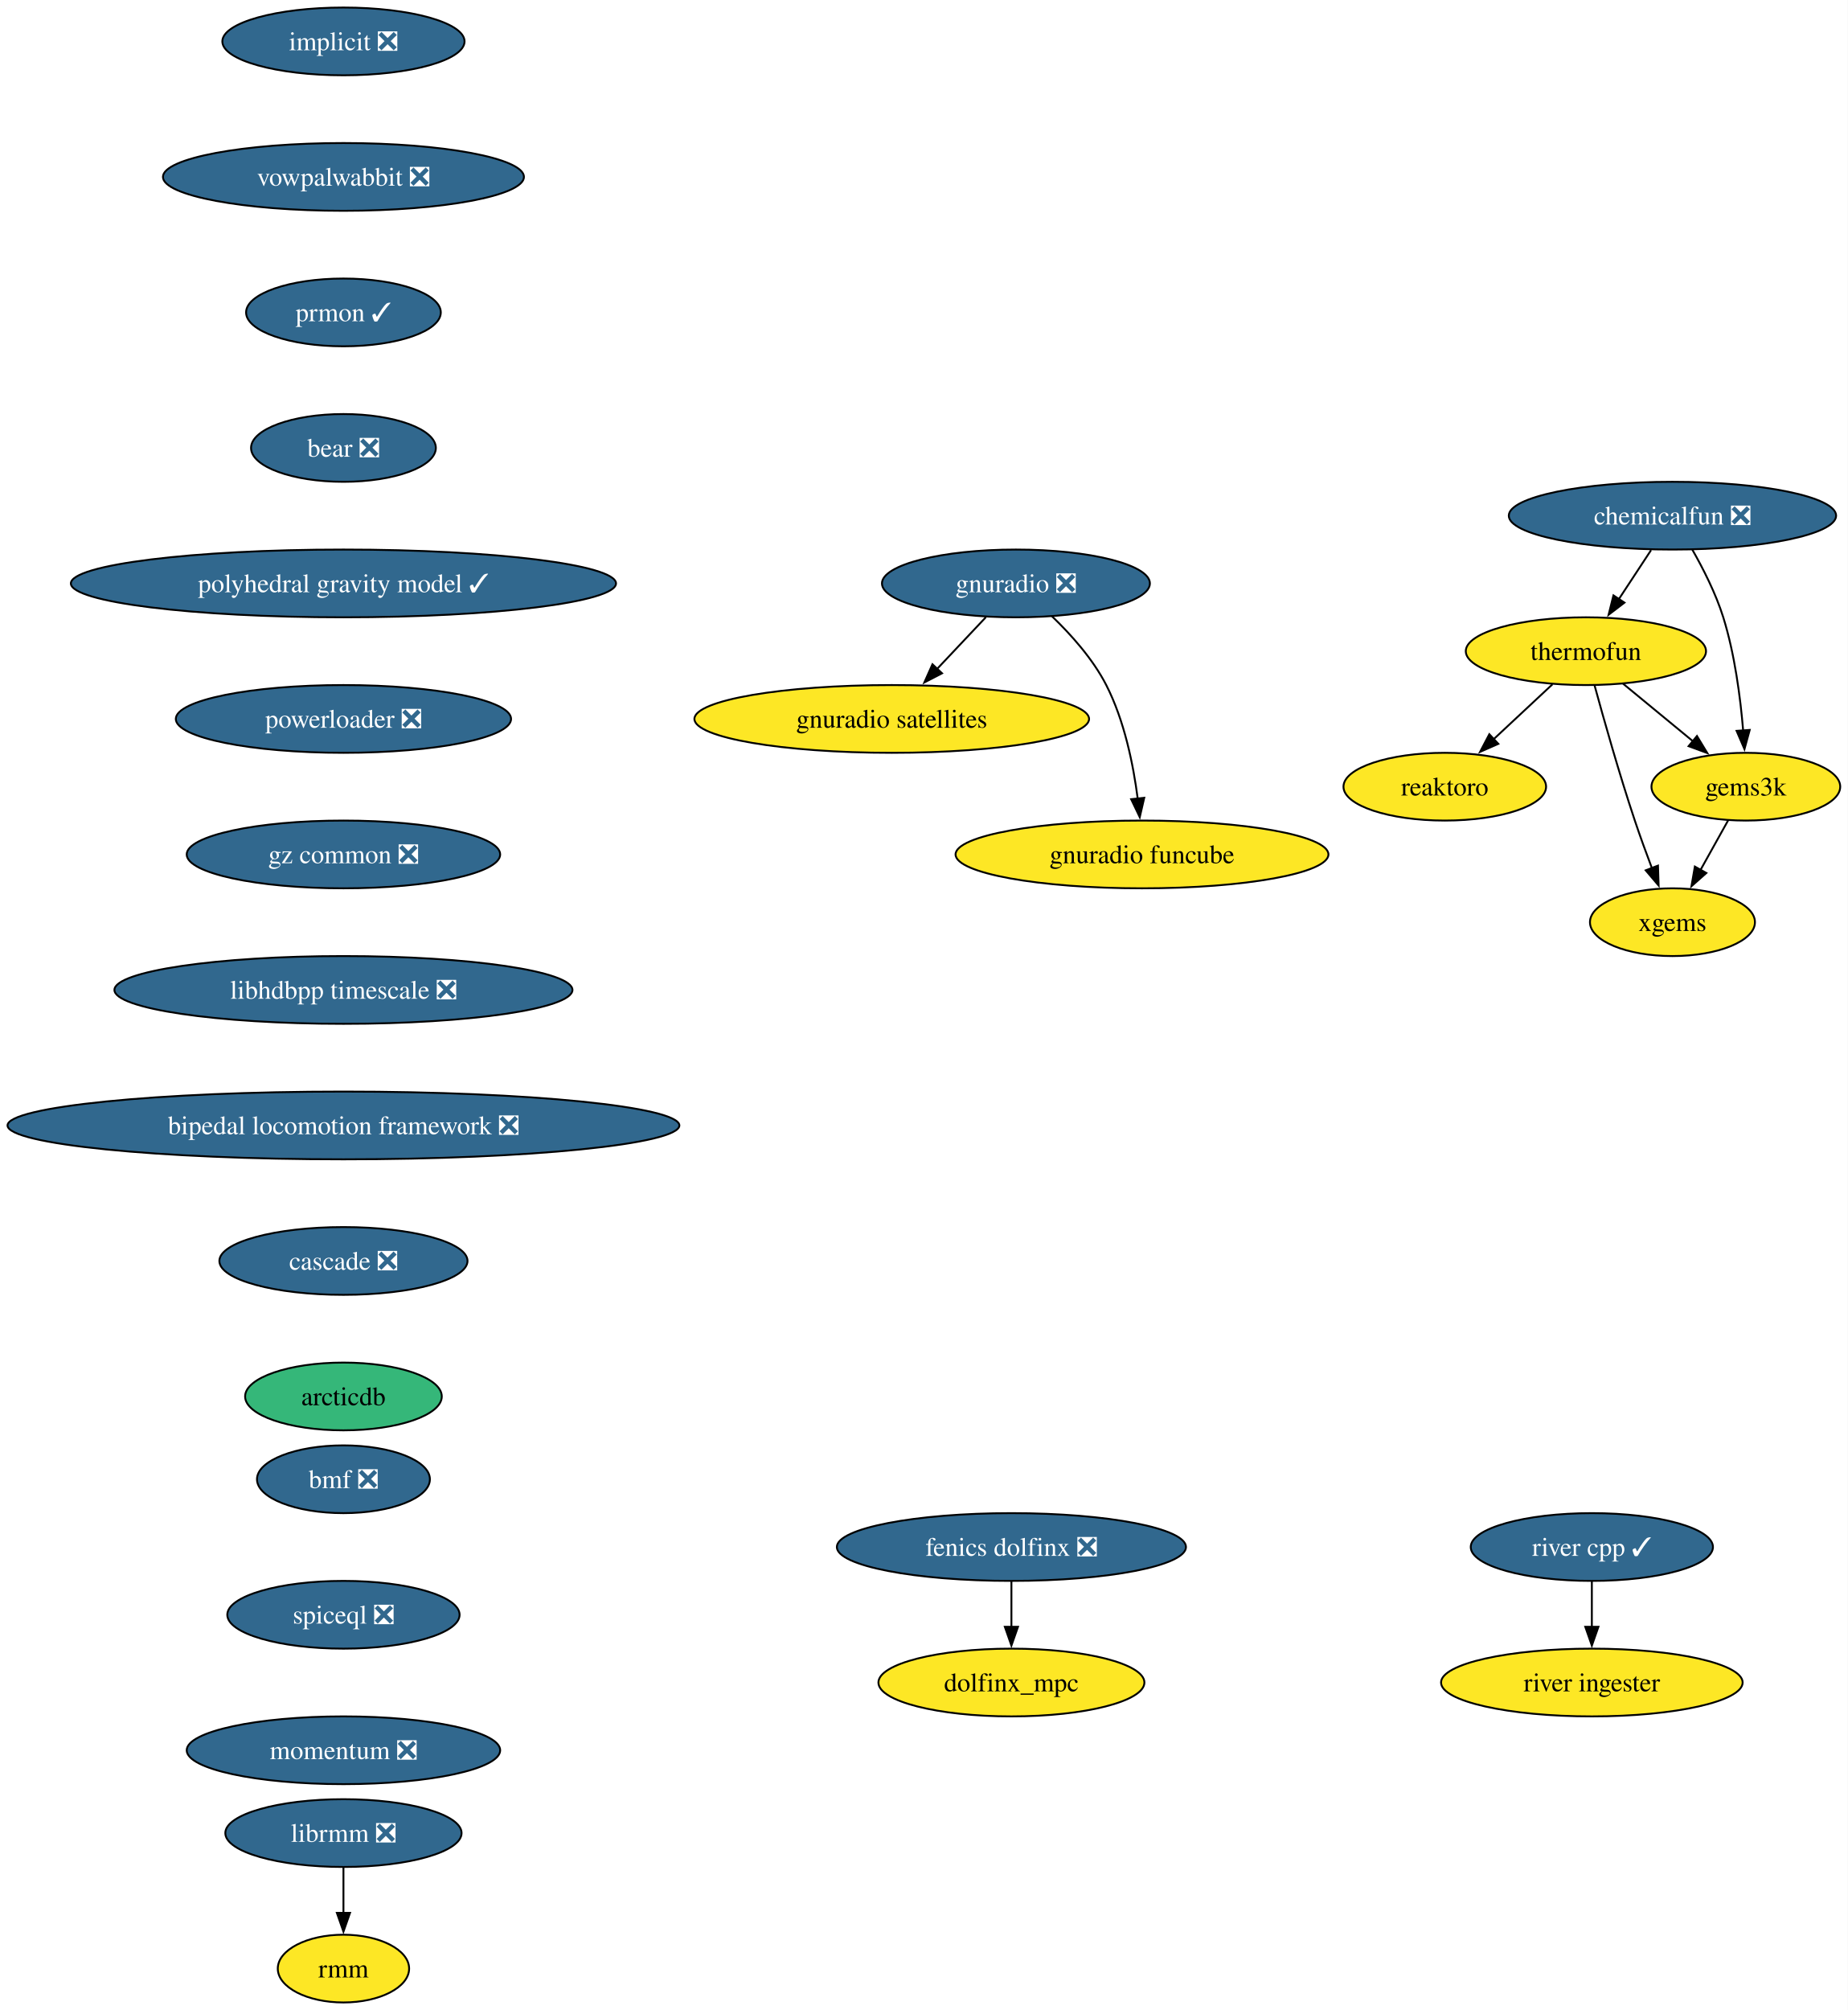
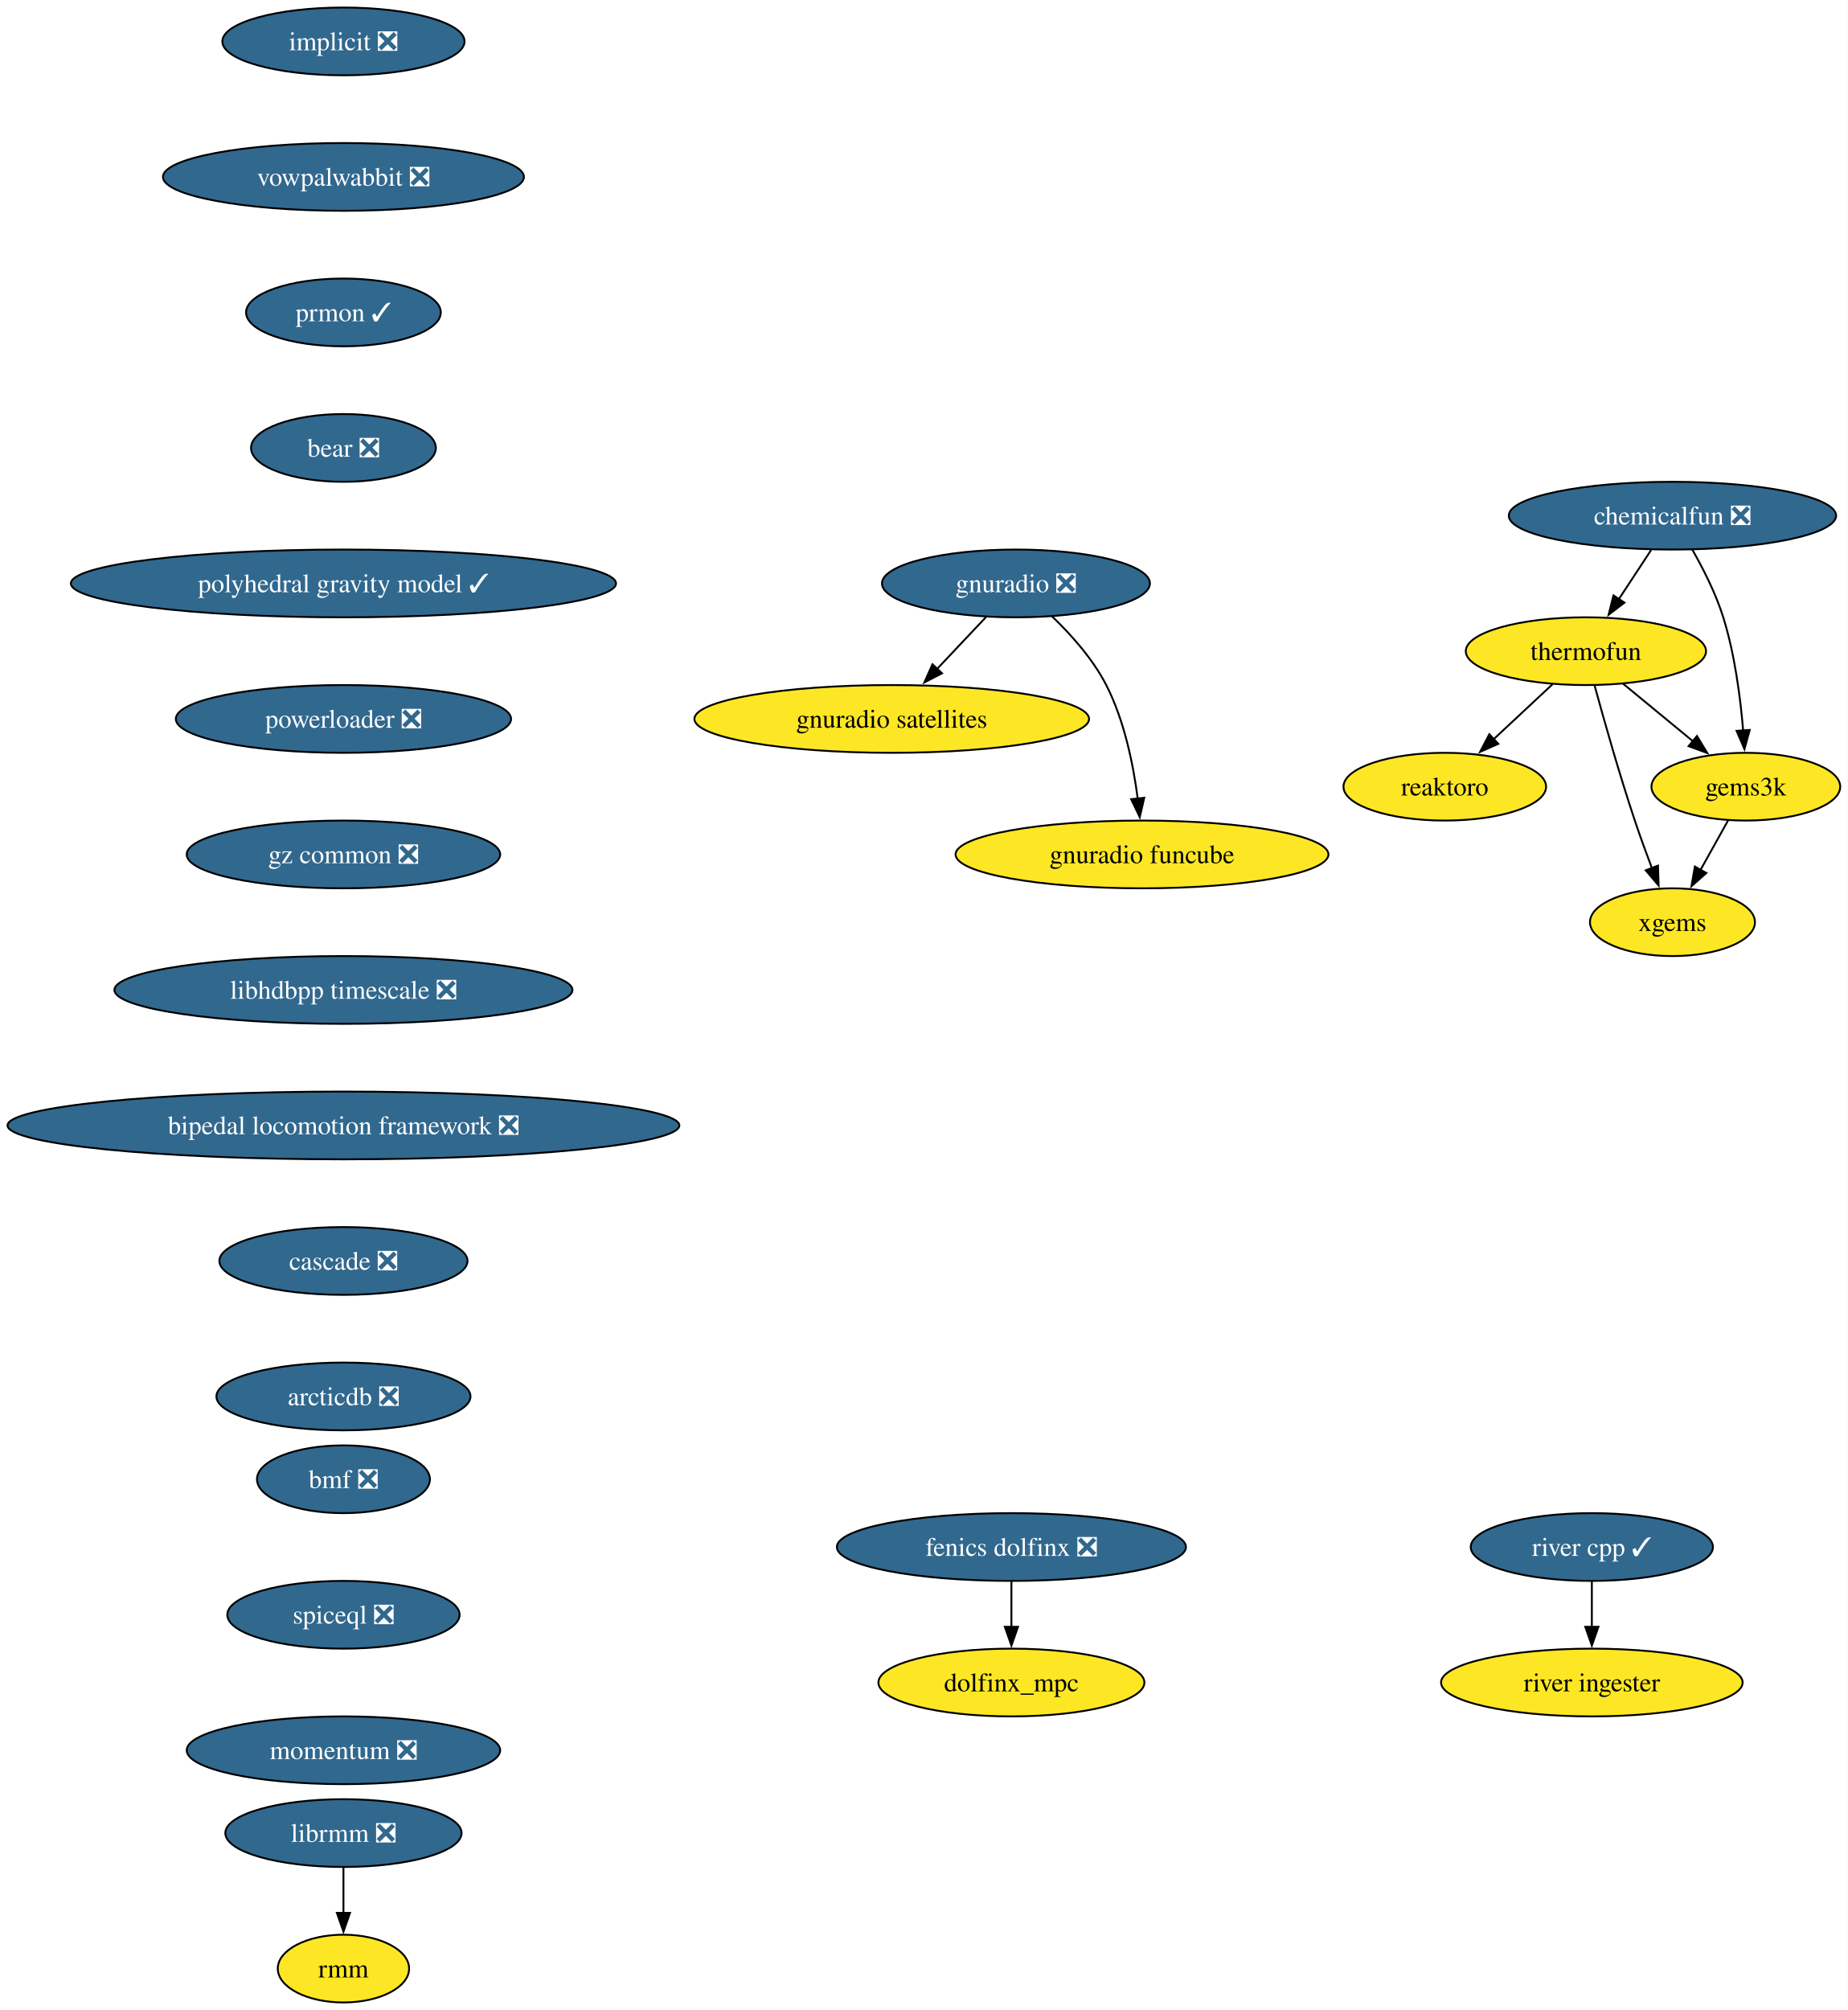
<svg xmlns="http://www.w3.org/2000/svg" xmlns:xlink="http://www.w3.org/1999/xlink" width="982pt" height="1068pt" viewBox="0.00 0.00 982.01 1068.00">
  <g id="graph0" class="graph" transform="scale(1 1) rotate(0) translate(4 1064)">
    <polygon fill="white" stroke="none" points="-4,4 -4,-1064 978.01,-1064 978.01,4 -4,4" />
    <g id="node1" class="node">
      <g id="a_node1">
        <a xlink:href="https://github.com/conda-forge/implicit-feedstock/pull/104" xlink:title="implicit ❎">
          <ellipse fill="#31688e" stroke="black" cx="178.53" cy="-1042" rx="64.36" ry="18" />
          <text text-anchor="middle" x="178.53" y="-1037.33" font-family="Times,serif" font-size="14.00" fill="white">implicit ❎</text>
        </a>
      </g>
    </g>
    <g id="node2" class="node">
      <g id="a_node2">
        <a xlink:href="https://github.com/conda-forge/vowpalwabbit-feedstock/pull/88" xlink:title="vowpalwabbit ❎">
          <ellipse fill="#31688e" stroke="black" cx="178.53" cy="-970" rx="95.93" ry="18" />
          <text text-anchor="middle" x="178.53" y="-965.33" font-family="Times,serif" font-size="14.00" fill="white">vowpalwabbit ❎</text>
        </a>
      </g>
    </g>
    <g id="node7" class="node">
      <g id="a_node7">
        <a xlink:href="https://github.com/conda-forge/prmon-feedstock/pull/29" xlink:title="prmon ✓">
          <ellipse fill="#31688e" stroke="black" cx="178.53" cy="-898" rx="51.74" ry="18" />
          <text text-anchor="middle" x="178.53" y="-893.33" font-family="Times,serif" font-size="14.00" fill="white">prmon ✓</text>
        </a>
      </g>
    </g>
    <g id="node3" class="node">
      <g id="a_node3">
        <a xlink:href="https://github.com/conda-forge/reaktoro-feedstock" xlink:title="reaktoro">
          <ellipse fill="#fde725" stroke="black" cx="763.85" cy="-646" rx="53.84" ry="18" />
          <text text-anchor="middle" x="763.85" y="-641.33" font-family="Times,serif" font-size="14.00">reaktoro</text>
        </a>
      </g>
    </g>
    <g id="node4" class="node">
      <g id="a_node4">
        <a xlink:href="https://github.com/conda-forge/thermofun-feedstock" xlink:title="thermofun">
          <ellipse fill="#fde725" stroke="black" cx="838.85" cy="-718" rx="63.84" ry="18" />
          <text text-anchor="middle" x="838.85" y="-713.33" font-family="Times,serif" font-size="14.00">thermofun</text>
        </a>
      </g>
    </g>
    <g id="edge2" class="edge">
      <path fill="none" stroke="black" d="M821.08,-700.41C811.74,-691.69 800.11,-680.85 789.79,-671.21" />
      <polygon fill="black" stroke="black" points="792.3,-668.77 782.6,-664.5 787.52,-673.88 792.3,-668.77" />
    </g>
    <g id="node5" class="node">
      <g id="a_node5">
        <a xlink:href="https://github.com/conda-forge/gems3k-feedstock" xlink:title="gems3k">
          <ellipse fill="#fde725" stroke="black" cx="923.85" cy="-646" rx="50.16" ry="18" />
          <text text-anchor="middle" x="923.85" y="-641.33" font-family="Times,serif" font-size="14.00">gems3k</text>
        </a>
      </g>
    </g>
    <g id="edge3" class="edge">
      <path fill="none" stroke="black" d="M858.56,-700.76C869.58,-691.69 883.51,-680.22 895.66,-670.21" />
      <polygon fill="black" stroke="black" points="897.87,-672.93 903.37,-663.87 893.42,-667.52 897.87,-672.93" />
    </g>
    <g id="node6" class="node">
      <g id="a_node6">
        <a xlink:href="https://github.com/conda-forge/xgems-feedstock" xlink:title="xgems">
          <ellipse fill="#fde725" stroke="black" cx="884.85" cy="-574" rx="43.84" ry="18" />
          <text text-anchor="middle" x="884.85" y="-569.33" font-family="Times,serif" font-size="14.00">xgems</text>
        </a>
      </g>
    </g>
    <g id="edge4" class="edge">
      <path fill="none" stroke="black" d="M843.45,-699.82C848.37,-681.8 856.58,-652.73 864.85,-628 867.64,-619.66 870.91,-610.69 874,-602.54" />
      <polygon fill="black" stroke="black" points="877.16,-604.07 877.49,-593.48 870.63,-601.56 877.16,-604.07" />
    </g>
    <g id="edge5" class="edge">
      <path fill="none" stroke="black" d="M914.41,-628.05C910,-620.14 904.65,-610.54 899.72,-601.69" />
      <polygon fill="black" stroke="black" points="902.86,-600.14 894.94,-593.11 896.75,-603.55 902.86,-600.14" />
    </g>
    <g id="node11" class="node">
      <g id="a_node11">
        <a xlink:href="https://github.com/conda-forge/bear-feedstock/pull/53" xlink:title="bear ❎">
          <ellipse fill="#31688e" stroke="black" cx="178.53" cy="-826" rx="49.1" ry="18" />
          <text text-anchor="middle" x="178.53" y="-821.33" font-family="Times,serif" font-size="14.00" fill="white">bear ❎</text>
        </a>
      </g>
    </g>
    <g id="node8" class="node">
      <g id="a_node8">
        <a xlink:href="https://github.com/conda-forge/gnuradio-feedstock/pull/288" xlink:title="gnuradio ❎">
          <ellipse fill="#31688e" stroke="black" cx="535.93" cy="-754" rx="71.2" ry="18" />
          <text text-anchor="middle" x="535.93" y="-749.33" font-family="Times,serif" font-size="14.00" fill="white">gnuradio ❎</text>
        </a>
      </g>
    </g>
    <g id="node9" class="node">
      <g id="a_node9">
        <a xlink:href="https://github.com/conda-forge/gnuradio-satellites-feedstock" xlink:title="gnuradio satellites">
          <ellipse fill="#fde725" stroke="black" cx="469.93" cy="-682" rx="104.87" ry="18" />
          <text text-anchor="middle" x="469.93" y="-677.33" font-family="Times,serif" font-size="14.00">gnuradio satellites</text>
        </a>
      </g>
    </g>
    <g id="edge7" class="edge">
      <path fill="none" stroke="black" d="M519.95,-736.05C512.12,-727.75 502.53,-717.58 493.85,-708.38" />
      <polygon fill="black" stroke="black" points="496.66,-706.25 487.25,-701.38 491.57,-711.05 496.66,-706.25" />
    </g>
    <g id="node10" class="node">
      <g id="a_node10">
        <a xlink:href="https://github.com/conda-forge/gnuradio-funcube-feedstock" xlink:title="gnuradio funcube">
          <ellipse fill="#fde725" stroke="black" cx="602.93" cy="-610" rx="99.08" ry="18" />
          <text text-anchor="middle" x="602.93" y="-605.33" font-family="Times,serif" font-size="14.00">gnuradio funcube</text>
        </a>
      </g>
    </g>
    <g id="edge8" class="edge">
      <path fill="none" stroke="black" d="M554.98,-736.65C565.06,-726.98 576.8,-713.92 583.93,-700 593.57,-681.17 598.32,-657.69 600.66,-639.58" />
      <polygon fill="black" stroke="black" points="604.12,-640.11 601.74,-629.79 597.17,-639.35 604.12,-640.11" />
    </g>
    <g id="node14" class="node">
      <g id="a_node14">
        <a xlink:href="https://github.com/conda-forge/polyhedral-gravity-model-feedstock/pull/22" xlink:title="polyhedral gravity model ✓">
          <ellipse fill="#31688e" stroke="black" cx="178.53" cy="-754" rx="144.86" ry="18" />
          <text text-anchor="middle" x="178.53" y="-749.33" font-family="Times,serif" font-size="14.00" fill="white">polyhedral gravity model ✓</text>
        </a>
      </g>
    </g>
    <g id="node12" class="node">
      <g id="a_node12">
        <a xlink:href="https://github.com/conda-forge/librmm-feedstock/pull/72" xlink:title="librmm ❎">
          <ellipse fill="#31688e" stroke="black" cx="178.53" cy="-90" rx="62.78" ry="18" />
          <text text-anchor="middle" x="178.53" y="-85.33" font-family="Times,serif" font-size="14.00" fill="white">librmm ❎</text>
        </a>
      </g>
    </g>
    <g id="node13" class="node">
      <g id="a_node13">
        <a xlink:href="https://github.com/conda-forge/rmm-feedstock" xlink:title="rmm">
          <ellipse fill="#fde725" stroke="black" cx="178.53" cy="-18" rx="34.9" ry="18" />
          <text text-anchor="middle" x="178.53" y="-13.32" font-family="Times,serif" font-size="14.00">rmm</text>
        </a>
      </g>
    </g>
    <g id="edge10" class="edge">
      <path fill="none" stroke="black" d="M178.53,-71.7C178.53,-64.41 178.53,-55.73 178.53,-47.54" />
      <polygon fill="black" stroke="black" points="182.03,-47.62 178.53,-37.62 175.03,-47.62 182.03,-47.62" />
    </g>
    <g id="node20" class="node">
      <g id="a_node20">
        <a xlink:href="https://github.com/conda-forge/powerloader-feedstock/pull/30" xlink:title="powerloader ❎">
          <ellipse fill="#31688e" stroke="black" cx="178.53" cy="-682" rx="89.09" ry="18" />
          <text text-anchor="middle" x="178.53" y="-677.33" font-family="Times,serif" font-size="14.00" fill="white">powerloader ❎</text>
        </a>
      </g>
    </g>
    <g id="node15" class="node">
      <g id="a_node15">
        <a xlink:href="https://github.com/conda-forge/chemicalfun-feedstock/pull/20" xlink:title="chemicalfun ❎">
          <ellipse fill="#31688e" stroke="black" cx="884.85" cy="-790" rx="86.98" ry="18" />
          <text text-anchor="middle" x="884.85" y="-785.33" font-family="Times,serif" font-size="14.00" fill="white">chemicalfun ❎</text>
        </a>
      </g>
    </g>
    <g id="edge12" class="edge">
      <path fill="none" stroke="black" d="M873.48,-771.7C868.3,-763.81 862.05,-754.3 856.29,-745.55" />
      <polygon fill="black" stroke="black" points="859.34,-743.8 850.92,-737.37 853.49,-747.65 859.34,-743.8" />
    </g>
    <g id="edge13" class="edge">
      <path fill="none" stroke="black" d="M895.4,-771.96C901.16,-761.87 907.91,-748.62 911.85,-736 917.96,-716.41 920.96,-693.44 922.43,-675.74" />
      <polygon fill="black" stroke="black" points="925.91,-676.16 923.12,-665.94 918.93,-675.67 925.91,-676.16" />
    </g>
    <g id="node16" class="node">
      <g id="a_node16">
        <a xlink:href="https://github.com/conda-forge/fenics-dolfinx-feedstock/pull/95" xlink:title="fenics dolfinx ❎">
          <ellipse fill="#31688e" stroke="black" cx="533.53" cy="-242" rx="92.77" ry="18" />
          <text text-anchor="middle" x="533.53" y="-237.32" font-family="Times,serif" font-size="14.00" fill="white">fenics dolfinx ❎</text>
        </a>
      </g>
    </g>
    <g id="node17" class="node">
      <g id="a_node17">
        <a xlink:href="https://github.com/conda-forge/dolfinx_mpc-feedstock" xlink:title="dolfinx_mpc">
          <ellipse fill="#fde725" stroke="black" cx="533.53" cy="-170" rx="70.68" ry="18" />
          <text text-anchor="middle" x="533.53" y="-165.32" font-family="Times,serif" font-size="14.00">dolfinx_mpc</text>
        </a>
      </g>
    </g>
    <g id="edge14" class="edge">
      <path fill="none" stroke="black" d="M533.53,-223.7C533.53,-216.41 533.53,-207.73 533.53,-199.54" />
      <polygon fill="black" stroke="black" points="537.03,-199.62 533.53,-189.62 530.03,-199.62 537.03,-199.62" />
    </g>
    <g id="node18" class="node">
      <g id="a_node18">
        <a xlink:href="https://github.com/conda-forge/river-cpp-feedstock/pull/27" xlink:title="river cpp ✓">
          <ellipse fill="#31688e" stroke="black" cx="842.01" cy="-242" rx="64.36" ry="18" />
          <text text-anchor="middle" x="842.01" y="-237.32" font-family="Times,serif" font-size="14.00" fill="white">river cpp ✓</text>
        </a>
      </g>
    </g>
    <g id="node19" class="node">
      <g id="a_node19">
        <a xlink:href="https://github.com/conda-forge/river-ingester-feedstock" xlink:title="river ingester">
          <ellipse fill="#fde725" stroke="black" cx="842.01" cy="-170" rx="80.14" ry="18" />
          <text text-anchor="middle" x="842.01" y="-165.32" font-family="Times,serif" font-size="14.00">river ingester</text>
        </a>
      </g>
    </g>
    <g id="edge15" class="edge">
      <path fill="none" stroke="black" d="M842.01,-223.7C842.01,-216.41 842.01,-207.73 842.01,-199.54" />
      <polygon fill="black" stroke="black" points="845.51,-199.62 842.01,-189.62 838.51,-199.62 845.51,-199.62" />
    </g>
    <g id="node21" class="node">
      <g id="a_node21">
        <a xlink:href="https://github.com/conda-forge/gz-common-feedstock/pull/53" xlink:title="gz common ❎">
          <ellipse fill="#31688e" stroke="black" cx="178.53" cy="-610" rx="83.3" ry="18" />
          <text text-anchor="middle" x="178.53" y="-605.33" font-family="Times,serif" font-size="14.00" fill="white">gz common ❎</text>
        </a>
      </g>
    </g>
    <g id="node22" class="node">
      <g id="a_node22">
        <a xlink:href="https://github.com/conda-forge/libhdbpp-timescale-feedstock/pull/18" xlink:title="libhdbpp timescale ❎">
          <ellipse fill="#31688e" stroke="black" cx="178.53" cy="-538" rx="121.71" ry="18" />
          <text text-anchor="middle" x="178.53" y="-533.33" font-family="Times,serif" font-size="14.00" fill="white">libhdbpp timescale ❎</text>
        </a>
      </g>
    </g>
    <g id="node23" class="node">
      <g id="a_node23">
        <a xlink:href="https://github.com/conda-forge/bipedal-locomotion-framework-feedstock/pull/99" xlink:title="bipedal locomotion framework ❎">
          <ellipse fill="#31688e" stroke="black" cx="178.53" cy="-466" rx="178.53" ry="18" />
          <text text-anchor="middle" x="178.53" y="-461.32" font-family="Times,serif" font-size="14.00" fill="white">bipedal locomotion framework ❎</text>
        </a>
      </g>
    </g>
    <g id="node24" class="node">
      <g id="a_node24">
        <a xlink:href="https://github.com/conda-forge/cascade-feedstock/pull/30" xlink:title="cascade ❎">
          <ellipse fill="#31688e" stroke="black" cx="178.53" cy="-394" rx="65.94" ry="18" />
          <text text-anchor="middle" x="178.53" y="-389.32" font-family="Times,serif" font-size="14.00" fill="white">cascade ❎</text>
        </a>
      </g>
    </g>
    <g id="node25" class="node">
      <g id="a_node25">
-         <a xlink:href="https://github.com/conda-forge/arcticdb-feedstock" xlink:title="arcticdb">
-           <ellipse fill="#35b779" stroke="black" cx="178.53" cy="-322" rx="52.26" ry="18" />
-           <text text-anchor="middle" x="178.53" y="-317.32" font-family="Times,serif" font-size="14.00">arcticdb</text>
+         <a xlink:href="https://github.com/conda-forge/arcticdb-feedstock/pull/373" xlink:title="arcticdb ❎">
+           <ellipse fill="#31688e" stroke="black" cx="178.53" cy="-322" rx="67.52" ry="18" />
+           <text text-anchor="middle" x="178.53" y="-317.32" font-family="Times,serif" font-size="14.00" fill="white">arcticdb ❎</text>
        </a>
      </g>
    </g>
    <g id="node26" class="node">
      <g id="a_node26">
        <a xlink:href="https://github.com/conda-forge/bmf-feedstock/pull/32" xlink:title="bmf ❎">
          <ellipse fill="#31688e" stroke="black" cx="178.53" cy="-278" rx="45.95" ry="18" />
          <text text-anchor="middle" x="178.53" y="-273.32" font-family="Times,serif" font-size="14.00" fill="white">bmf ❎</text>
        </a>
      </g>
    </g>
    <g id="node27" class="node">
      <g id="a_node27">
        <a xlink:href="https://github.com/conda-forge/spiceql-feedstock/pull/15" xlink:title="spiceql ❎">
          <ellipse fill="#31688e" stroke="black" cx="178.53" cy="-206" rx="61.73" ry="18" />
          <text text-anchor="middle" x="178.53" y="-201.33" font-family="Times,serif" font-size="14.00" fill="white">spiceql ❎</text>
        </a>
      </g>
    </g>
    <g id="node28" class="node">
      <g id="a_node28">
        <a xlink:href="https://github.com/conda-forge/momentum-feedstock/pull/99" xlink:title="momentum ❎">
          <ellipse fill="#31688e" stroke="black" cx="178.53" cy="-134" rx="83.3" ry="18" />
          <text text-anchor="middle" x="178.53" y="-129.32" font-family="Times,serif" font-size="14.00" fill="white">momentum ❎</text>
        </a>
      </g>
    </g>
  </g>
</svg>
